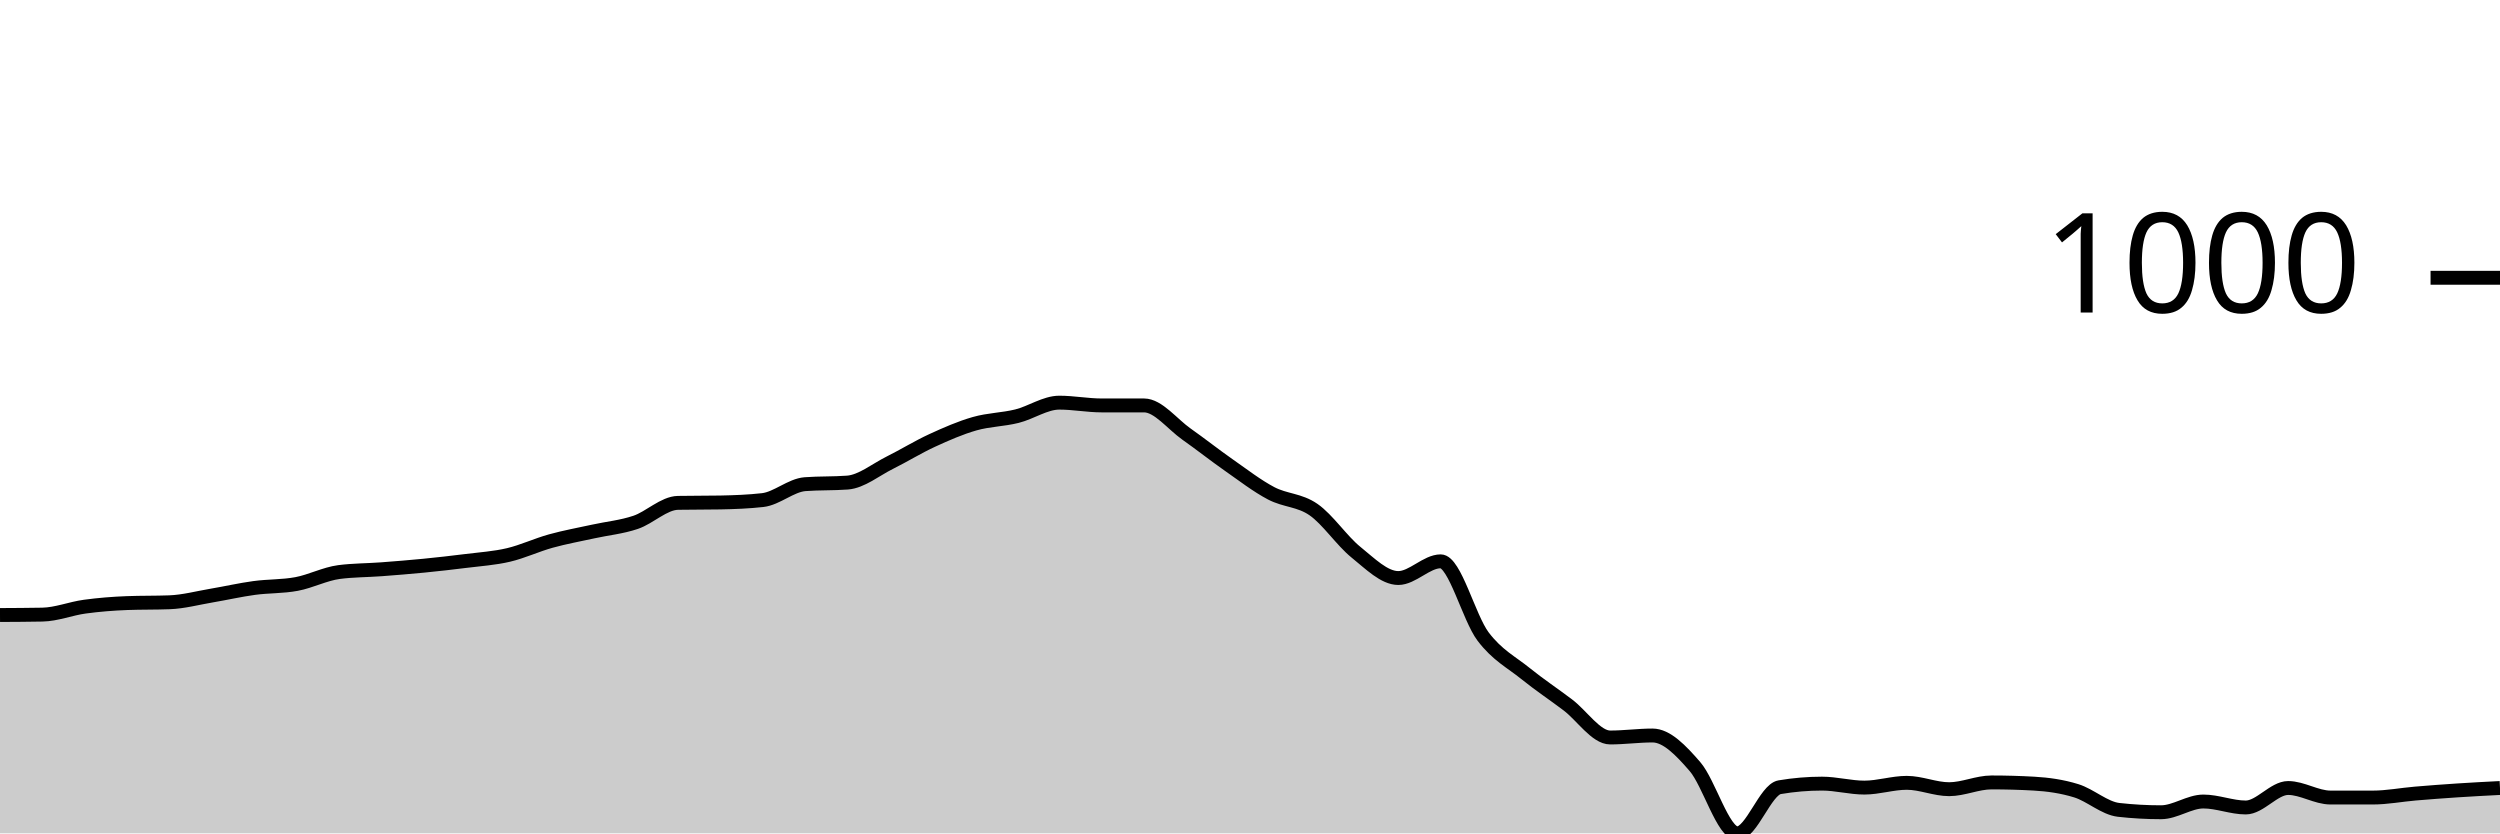
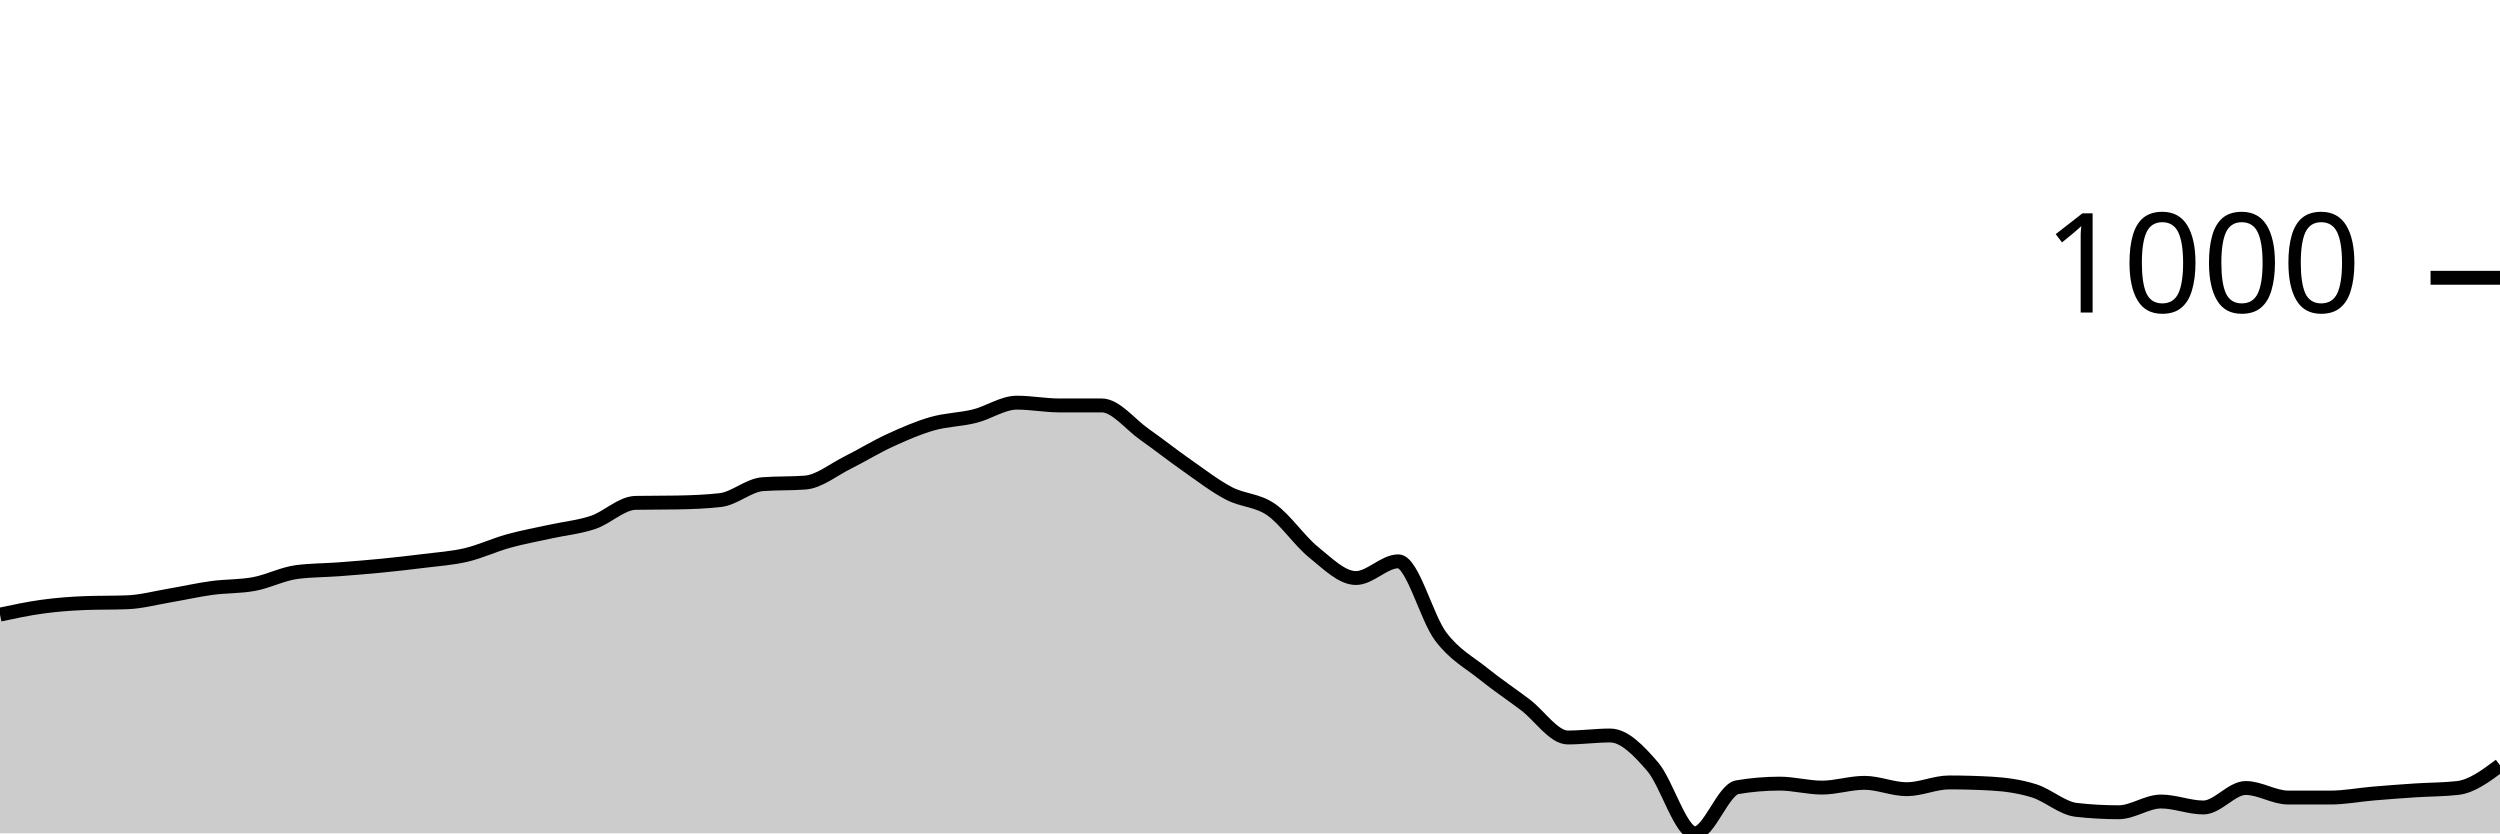
<svg xmlns="http://www.w3.org/2000/svg" viewBox="0 0 180 60">
  <g transform="translate(0,20)">
-     <path class="area" fill="rgba(0, 0, 0, 0.2)" d="M0,24.281C1.017,24.276,2.034,24.271,3.051,24.252C4.068,24.233,5.085,23.818,6.102,23.679C7.119,23.541,8.136,23.46,9.153,23.422C10.169,23.383,11.186,23.403,12.203,23.364C13.22,23.326,14.237,23.049,15.254,22.878C16.271,22.706,17.288,22.472,18.305,22.334C19.322,22.195,20.339,22.238,21.356,22.047C22.373,21.856,23.39,21.322,24.407,21.188C25.424,21.055,26.441,21.064,27.458,20.988C28.475,20.911,29.492,20.83,30.508,20.73C31.525,20.63,32.542,20.515,33.559,20.387C34.576,20.258,35.593,20.196,36.61,19.957C37.627,19.718,38.644,19.236,39.661,18.955C40.678,18.673,41.695,18.492,42.712,18.268C43.729,18.043,44.746,17.953,45.763,17.609C46.78,17.266,47.797,16.225,48.814,16.206C49.831,16.187,50.847,16.197,51.864,16.178C52.881,16.158,53.898,16.12,54.915,16.006C55.932,15.891,56.949,14.937,57.966,14.86C58.983,14.784,60,14.822,61.017,14.746C62.034,14.67,63.051,13.82,64.068,13.314C65.085,12.808,66.102,12.178,67.119,11.711C68.136,11.243,69.153,10.799,70.169,10.508C71.186,10.217,72.203,10.217,73.22,9.964C74.237,9.711,75.254,8.991,76.271,8.991C77.288,8.991,78.305,9.191,79.322,9.191C80.339,9.191,81.356,9.191,82.373,9.191C83.39,9.191,84.407,10.537,85.424,11.253C86.441,11.969,87.458,12.775,88.475,13.486C89.492,14.197,90.508,14.984,91.525,15.519C92.542,16.053,93.559,15.987,94.576,16.693C95.593,17.399,96.61,18.936,97.627,19.757C98.644,20.577,99.661,21.618,100.678,21.618C101.695,21.618,102.712,20.415,103.729,20.415C104.746,20.415,105.763,24.481,106.78,25.827C107.797,27.173,108.814,27.669,109.831,28.49C110.847,29.31,111.864,29.983,112.881,30.752C113.898,31.52,114.915,33.099,115.932,33.099C116.949,33.099,117.966,32.956,118.983,32.956C120,32.956,121.017,34.016,122.034,35.19C123.051,36.364,124.068,40,125.085,40C126.102,40,127.119,36.85,128.136,36.679C129.153,36.507,130.169,36.421,131.186,36.421C132.203,36.421,133.22,36.707,134.237,36.707C135.254,36.707,136.271,36.364,137.288,36.364C138.305,36.364,139.322,36.822,140.339,36.822C141.356,36.822,142.373,36.335,143.39,36.335C144.407,36.335,145.424,36.364,146.441,36.421C147.458,36.478,148.475,36.621,149.492,36.936C150.508,37.251,151.525,38.196,152.542,38.311C153.559,38.425,154.576,38.482,155.593,38.482C156.61,38.482,157.627,37.709,158.644,37.709C159.661,37.709,160.678,38.139,161.695,38.139C162.712,38.139,163.729,36.736,164.746,36.736C165.763,36.736,166.78,37.423,167.797,37.423C168.814,37.423,169.831,37.423,170.847,37.423C171.864,37.423,172.881,37.223,173.898,37.137C174.915,37.051,175.932,36.974,176.949,36.908C177.966,36.841,178.983,36.788,180,36.736L180,40C178.983,40,177.966,40,176.949,40C175.932,40,174.915,40,173.898,40C172.881,40,171.864,40,170.847,40C169.831,40,168.814,40,167.797,40C166.78,40,165.763,40,164.746,40C163.729,40,162.712,40,161.695,40C160.678,40,159.661,40,158.644,40C157.627,40,156.61,40,155.593,40C154.576,40,153.559,40,152.542,40C151.525,40,150.508,40,149.492,40C148.475,40,147.458,40,146.441,40C145.424,40,144.407,40,143.39,40C142.373,40,141.356,40,140.339,40C139.322,40,138.305,40,137.288,40C136.271,40,135.254,40,134.237,40C133.22,40,132.203,40,131.186,40C130.169,40,129.153,40,128.136,40C127.119,40,126.102,40,125.085,40C124.068,40,123.051,40,122.034,40C121.017,40,120,40,118.983,40C117.966,40,116.949,40,115.932,40C114.915,40,113.898,40,112.881,40C111.864,40,110.847,40,109.831,40C108.814,40,107.797,40,106.78,40C105.763,40,104.746,40,103.729,40C102.712,40,101.695,40,100.678,40C99.661,40,98.644,40,97.627,40C96.61,40,95.593,40,94.576,40C93.559,40,92.542,40,91.525,40C90.508,40,89.492,40,88.475,40C87.458,40,86.441,40,85.424,40C84.407,40,83.39,40,82.373,40C81.356,40,80.339,40,79.322,40C78.305,40,77.288,40,76.271,40C75.254,40,74.237,40,73.22,40C72.203,40,71.186,40,70.169,40C69.153,40,68.136,40,67.119,40C66.102,40,65.085,40,64.068,40C63.051,40,62.034,40,61.017,40C60,40,58.983,40,57.966,40C56.949,40,55.932,40,54.915,40C53.898,40,52.881,40,51.864,40C50.847,40,49.831,40,48.814,40C47.797,40,46.78,40,45.763,40C44.746,40,43.729,40,42.712,40C41.695,40,40.678,40,39.661,40C38.644,40,37.627,40,36.61,40C35.593,40,34.576,40,33.559,40C32.542,40,31.525,40,30.508,40C29.492,40,28.475,40,27.458,40C26.441,40,25.424,40,24.407,40C23.39,40,22.373,40,21.356,40C20.339,40,19.322,40,18.305,40C17.288,40,16.271,40,15.254,40C14.237,40,13.22,40,12.203,40C11.186,40,10.169,40,9.153,40C8.136,40,7.119,40,6.102,40C5.085,40,4.068,40,3.051,40C2.034,40,1.017,40,0,40Z" />
-     <path class="line" stroke="black" fill="none" d="M0,24.281C1.017,24.276,2.034,24.271,3.051,24.252C4.068,24.233,5.085,23.818,6.102,23.679C7.119,23.541,8.136,23.46,9.153,23.422C10.169,23.383,11.186,23.403,12.203,23.364C13.22,23.326,14.237,23.049,15.254,22.878C16.271,22.706,17.288,22.472,18.305,22.334C19.322,22.195,20.339,22.238,21.356,22.047C22.373,21.856,23.39,21.322,24.407,21.188C25.424,21.055,26.441,21.064,27.458,20.988C28.475,20.911,29.492,20.83,30.508,20.73C31.525,20.63,32.542,20.515,33.559,20.387C34.576,20.258,35.593,20.196,36.61,19.957C37.627,19.718,38.644,19.236,39.661,18.955C40.678,18.673,41.695,18.492,42.712,18.268C43.729,18.043,44.746,17.953,45.763,17.609C46.78,17.266,47.797,16.225,48.814,16.206C49.831,16.187,50.847,16.197,51.864,16.178C52.881,16.158,53.898,16.12,54.915,16.006C55.932,15.891,56.949,14.937,57.966,14.86C58.983,14.784,60,14.822,61.017,14.746C62.034,14.67,63.051,13.82,64.068,13.314C65.085,12.808,66.102,12.178,67.119,11.711C68.136,11.243,69.153,10.799,70.169,10.508C71.186,10.217,72.203,10.217,73.22,9.964C74.237,9.711,75.254,8.991,76.271,8.991C77.288,8.991,78.305,9.191,79.322,9.191C80.339,9.191,81.356,9.191,82.373,9.191C83.39,9.191,84.407,10.537,85.424,11.253C86.441,11.969,87.458,12.775,88.475,13.486C89.492,14.197,90.508,14.984,91.525,15.519C92.542,16.053,93.559,15.987,94.576,16.693C95.593,17.399,96.61,18.936,97.627,19.757C98.644,20.577,99.661,21.618,100.678,21.618C101.695,21.618,102.712,20.415,103.729,20.415C104.746,20.415,105.763,24.481,106.78,25.827C107.797,27.173,108.814,27.669,109.831,28.49C110.847,29.31,111.864,29.983,112.881,30.752C113.898,31.52,114.915,33.099,115.932,33.099C116.949,33.099,117.966,32.956,118.983,32.956C120,32.956,121.017,34.016,122.034,35.19C123.051,36.364,124.068,40,125.085,40C126.102,40,127.119,36.85,128.136,36.679C129.153,36.507,130.169,36.421,131.186,36.421C132.203,36.421,133.22,36.707,134.237,36.707C135.254,36.707,136.271,36.364,137.288,36.364C138.305,36.364,139.322,36.822,140.339,36.822C141.356,36.822,142.373,36.335,143.39,36.335C144.407,36.335,145.424,36.364,146.441,36.421C147.458,36.478,148.475,36.621,149.492,36.936C150.508,37.251,151.525,38.196,152.542,38.311C153.559,38.425,154.576,38.482,155.593,38.482C156.61,38.482,157.627,37.709,158.644,37.709C159.661,37.709,160.678,38.139,161.695,38.139C162.712,38.139,163.729,36.736,164.746,36.736C165.763,36.736,166.78,37.423,167.797,37.423C168.814,37.423,169.831,37.423,170.847,37.423C171.864,37.423,172.881,37.223,173.898,37.137C174.915,37.051,175.932,36.974,176.949,36.908C177.966,36.841,178.983,36.788,180,36.736" />
+     <path class="area" fill="rgba(0, 0, 0, 0.2)" d="M0,24.252C1.017,24.035,2.034,23.818,3.051,23.679C4.068,23.541,5.085,23.46,6.102,23.422C7.119,23.383,8.136,23.403,9.153,23.364C10.169,23.326,11.186,23.049,12.203,22.878C13.22,22.706,14.237,22.472,15.254,22.334C16.271,22.195,17.288,22.238,18.305,22.047C19.322,21.856,20.339,21.322,21.356,21.188C22.373,21.055,23.39,21.064,24.407,20.988C25.424,20.911,26.441,20.83,27.458,20.73C28.475,20.63,29.492,20.515,30.508,20.387C31.525,20.258,32.542,20.196,33.559,19.957C34.576,19.718,35.593,19.236,36.61,18.955C37.627,18.673,38.644,18.492,39.661,18.268C40.678,18.043,41.695,17.953,42.712,17.609C43.729,17.266,44.746,16.225,45.763,16.206C46.78,16.187,47.797,16.197,48.814,16.178C49.831,16.158,50.847,16.12,51.864,16.006C52.881,15.891,53.898,14.937,54.915,14.86C55.932,14.784,56.949,14.822,57.966,14.746C58.983,14.67,60,13.82,61.017,13.314C62.034,12.808,63.051,12.178,64.068,11.711C65.085,11.243,66.102,10.799,67.119,10.508C68.136,10.217,69.153,10.217,70.169,9.964C71.186,9.711,72.203,8.991,73.22,8.991C74.237,8.991,75.254,9.191,76.271,9.191C77.288,9.191,78.305,9.191,79.322,9.191C80.339,9.191,81.356,10.537,82.373,11.253C83.39,11.969,84.407,12.775,85.424,13.486C86.441,14.197,87.458,14.984,88.475,15.519C89.492,16.053,90.508,15.987,91.525,16.693C92.542,17.399,93.559,18.936,94.576,19.757C95.593,20.577,96.61,21.618,97.627,21.618C98.644,21.618,99.661,20.415,100.678,20.415C101.695,20.415,102.712,24.481,103.729,25.827C104.746,27.173,105.763,27.669,106.78,28.49C107.797,29.31,108.814,29.983,109.831,30.752C110.847,31.52,111.864,33.099,112.881,33.099C113.898,33.099,114.915,32.956,115.932,32.956C116.949,32.956,117.966,34.016,118.983,35.19C120,36.364,121.017,40,122.034,40C123.051,40,124.068,36.85,125.085,36.679C126.102,36.507,127.119,36.421,128.136,36.421C129.153,36.421,130.169,36.707,131.186,36.707C132.203,36.707,133.22,36.364,134.237,36.364C135.254,36.364,136.271,36.822,137.288,36.822C138.305,36.822,139.322,36.335,140.339,36.335C141.356,36.335,142.373,36.364,143.39,36.421C144.407,36.478,145.424,36.621,146.441,36.936C147.458,37.251,148.475,38.196,149.492,38.311C150.508,38.425,151.525,38.482,152.542,38.482C153.559,38.482,154.576,37.709,155.593,37.709C156.61,37.709,157.627,38.139,158.644,38.139C159.661,38.139,160.678,36.736,161.695,36.736C162.712,36.736,163.729,37.423,164.746,37.423C165.763,37.423,166.78,37.423,167.797,37.423C168.814,37.423,169.831,37.223,170.847,37.137C171.864,37.051,172.881,36.974,173.898,36.908C174.915,36.841,175.932,36.85,176.949,36.736C177.966,36.621,178.983,35.863,180,35.104L180,40C178.983,40,177.966,40,176.949,40C175.932,40,174.915,40,173.898,40C172.881,40,171.864,40,170.847,40C169.831,40,168.814,40,167.797,40C166.78,40,165.763,40,164.746,40C163.729,40,162.712,40,161.695,40C160.678,40,159.661,40,158.644,40C157.627,40,156.61,40,155.593,40C154.576,40,153.559,40,152.542,40C151.525,40,150.508,40,149.492,40C148.475,40,147.458,40,146.441,40C145.424,40,144.407,40,143.39,40C142.373,40,141.356,40,140.339,40C139.322,40,138.305,40,137.288,40C136.271,40,135.254,40,134.237,40C133.22,40,132.203,40,131.186,40C130.169,40,129.153,40,128.136,40C127.119,40,126.102,40,125.085,40C124.068,40,123.051,40,122.034,40C121.017,40,120,40,118.983,40C117.966,40,116.949,40,115.932,40C114.915,40,113.898,40,112.881,40C111.864,40,110.847,40,109.831,40C108.814,40,107.797,40,106.78,40C105.763,40,104.746,40,103.729,40C102.712,40,101.695,40,100.678,40C99.661,40,98.644,40,97.627,40C96.61,40,95.593,40,94.576,40C93.559,40,92.542,40,91.525,40C90.508,40,89.492,40,88.475,40C87.458,40,86.441,40,85.424,40C84.407,40,83.39,40,82.373,40C81.356,40,80.339,40,79.322,40C78.305,40,77.288,40,76.271,40C75.254,40,74.237,40,73.22,40C72.203,40,71.186,40,70.169,40C69.153,40,68.136,40,67.119,40C66.102,40,65.085,40,64.068,40C63.051,40,62.034,40,61.017,40C60,40,58.983,40,57.966,40C56.949,40,55.932,40,54.915,40C53.898,40,52.881,40,51.864,40C50.847,40,49.831,40,48.814,40C47.797,40,46.78,40,45.763,40C44.746,40,43.729,40,42.712,40C41.695,40,40.678,40,39.661,40C38.644,40,37.627,40,36.61,40C35.593,40,34.576,40,33.559,40C32.542,40,31.525,40,30.508,40C29.492,40,28.475,40,27.458,40C26.441,40,25.424,40,24.407,40C23.39,40,22.373,40,21.356,40C20.339,40,19.322,40,18.305,40C17.288,40,16.271,40,15.254,40C14.237,40,13.22,40,12.203,40C11.186,40,10.169,40,9.153,40C8.136,40,7.119,40,6.102,40C5.085,40,4.068,40,3.051,40C2.034,40,1.017,40,0,40Z" />
+     <path class="line" stroke="black" fill="none" d="M0,24.252C1.017,24.035,2.034,23.818,3.051,23.679C4.068,23.541,5.085,23.46,6.102,23.422C7.119,23.383,8.136,23.403,9.153,23.364C10.169,23.326,11.186,23.049,12.203,22.878C13.22,22.706,14.237,22.472,15.254,22.334C16.271,22.195,17.288,22.238,18.305,22.047C19.322,21.856,20.339,21.322,21.356,21.188C22.373,21.055,23.39,21.064,24.407,20.988C25.424,20.911,26.441,20.83,27.458,20.73C28.475,20.63,29.492,20.515,30.508,20.387C31.525,20.258,32.542,20.196,33.559,19.957C34.576,19.718,35.593,19.236,36.61,18.955C37.627,18.673,38.644,18.492,39.661,18.268C40.678,18.043,41.695,17.953,42.712,17.609C43.729,17.266,44.746,16.225,45.763,16.206C46.78,16.187,47.797,16.197,48.814,16.178C49.831,16.158,50.847,16.12,51.864,16.006C52.881,15.891,53.898,14.937,54.915,14.86C55.932,14.784,56.949,14.822,57.966,14.746C58.983,14.67,60,13.82,61.017,13.314C62.034,12.808,63.051,12.178,64.068,11.711C65.085,11.243,66.102,10.799,67.119,10.508C68.136,10.217,69.153,10.217,70.169,9.964C71.186,9.711,72.203,8.991,73.22,8.991C74.237,8.991,75.254,9.191,76.271,9.191C77.288,9.191,78.305,9.191,79.322,9.191C80.339,9.191,81.356,10.537,82.373,11.253C83.39,11.969,84.407,12.775,85.424,13.486C86.441,14.197,87.458,14.984,88.475,15.519C89.492,16.053,90.508,15.987,91.525,16.693C92.542,17.399,93.559,18.936,94.576,19.757C95.593,20.577,96.61,21.618,97.627,21.618C98.644,21.618,99.661,20.415,100.678,20.415C101.695,20.415,102.712,24.481,103.729,25.827C104.746,27.173,105.763,27.669,106.78,28.49C107.797,29.31,108.814,29.983,109.831,30.752C110.847,31.52,111.864,33.099,112.881,33.099C113.898,33.099,114.915,32.956,115.932,32.956C116.949,32.956,117.966,34.016,118.983,35.19C120,36.364,121.017,40,122.034,40C123.051,40,124.068,36.85,125.085,36.679C126.102,36.507,127.119,36.421,128.136,36.421C129.153,36.421,130.169,36.707,131.186,36.707C132.203,36.707,133.22,36.364,134.237,36.364C135.254,36.364,136.271,36.822,137.288,36.822C138.305,36.822,139.322,36.335,140.339,36.335C141.356,36.335,142.373,36.364,143.39,36.421C144.407,36.478,145.424,36.621,146.441,36.936C147.458,37.251,148.475,38.196,149.492,38.311C150.508,38.425,151.525,38.482,152.542,38.482C153.559,38.482,154.576,37.709,155.593,37.709C156.61,37.709,157.627,38.139,158.644,38.139C159.661,38.139,160.678,36.736,161.695,36.736C162.712,36.736,163.729,37.423,164.746,37.423C165.763,37.423,166.78,37.423,167.797,37.423C168.814,37.423,169.831,37.223,170.847,37.137C171.864,37.051,172.881,36.974,173.898,36.908C174.915,36.841,175.932,36.85,176.949,36.736C177.966,36.621,178.983,35.863,180,35.104" />
    <path class="axis-ceiling" stroke-width="1" stroke="black" fill="none" d="M175,0L180,0" />
    <text class="axis-ceiling-label" font-family="sans-serif" text-anchor="end" font-size="10px" x="170" y="2.5">1000</text>
  </g>
</svg>
